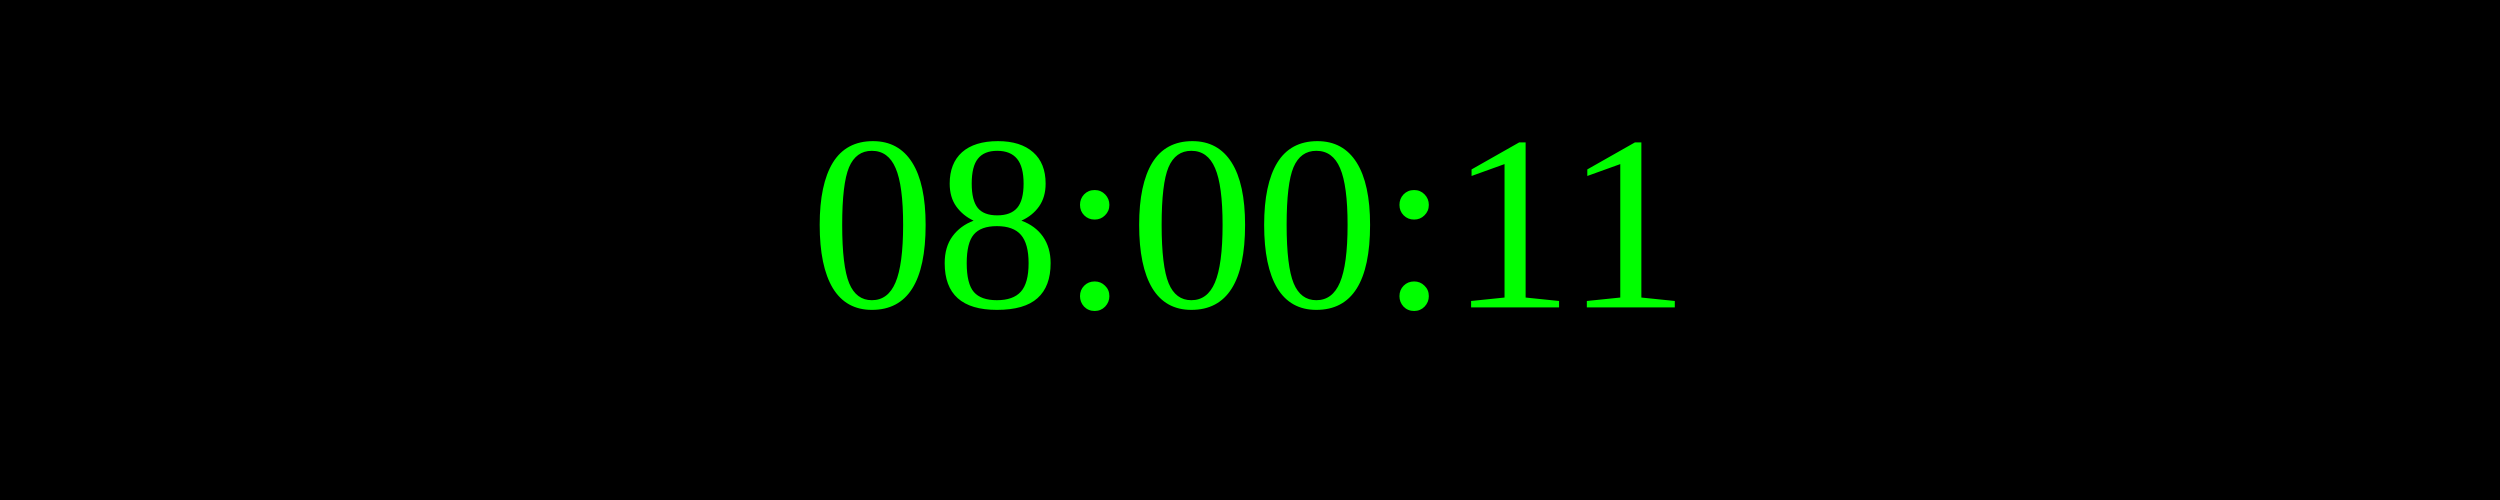
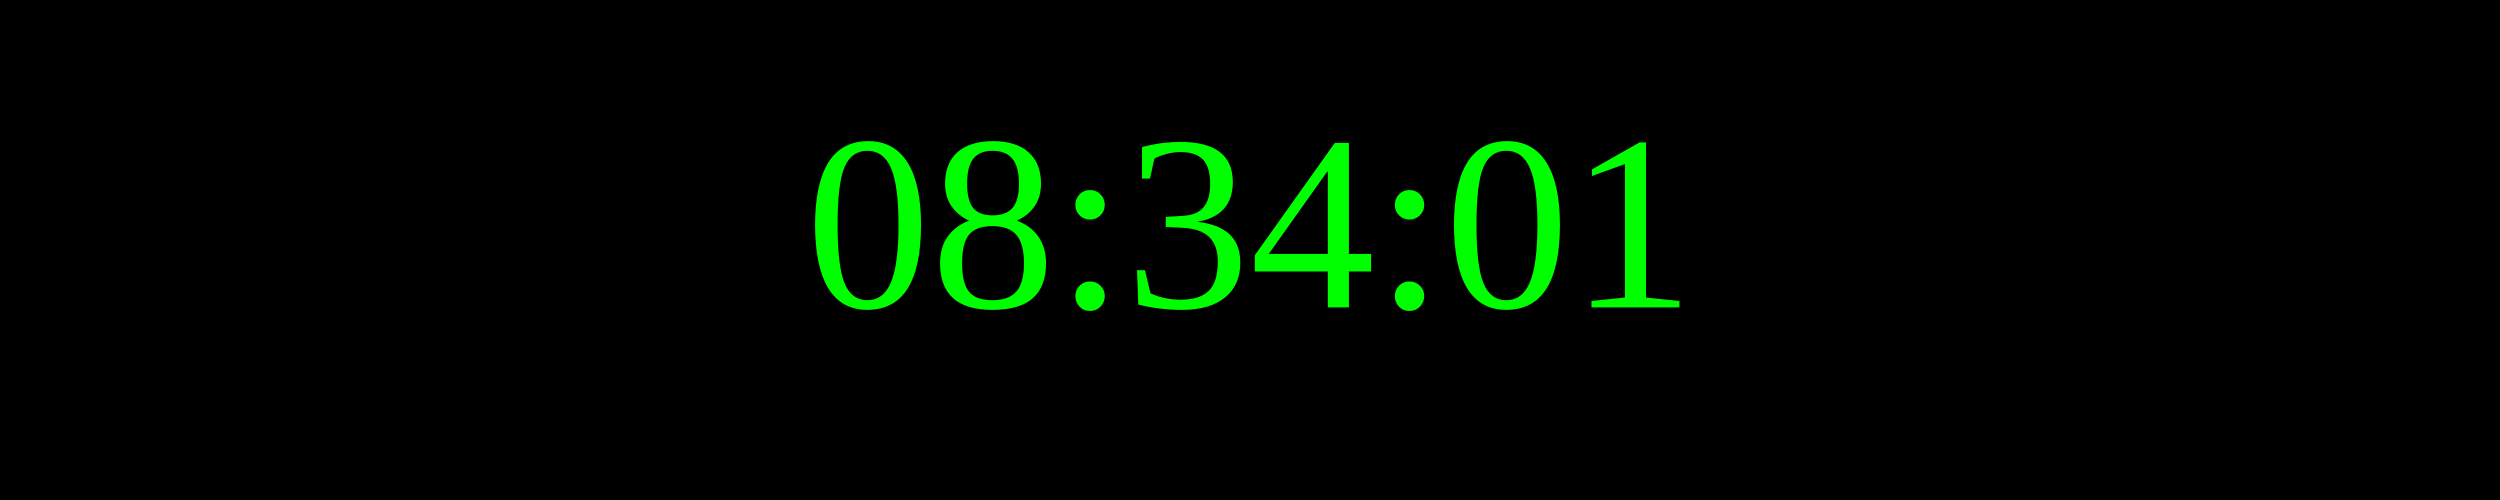
<svg xmlns="http://www.w3.org/2000/svg" width="250" height="50">
  <rect width="100%" height="100%" fill="black" />
  <text x="50%" y="50%" font-size="25" fill="lime" text-anchor="middle" dominant-baseline="middle">
- 08:00:11
+ 08:34:01
</text>
</svg>
